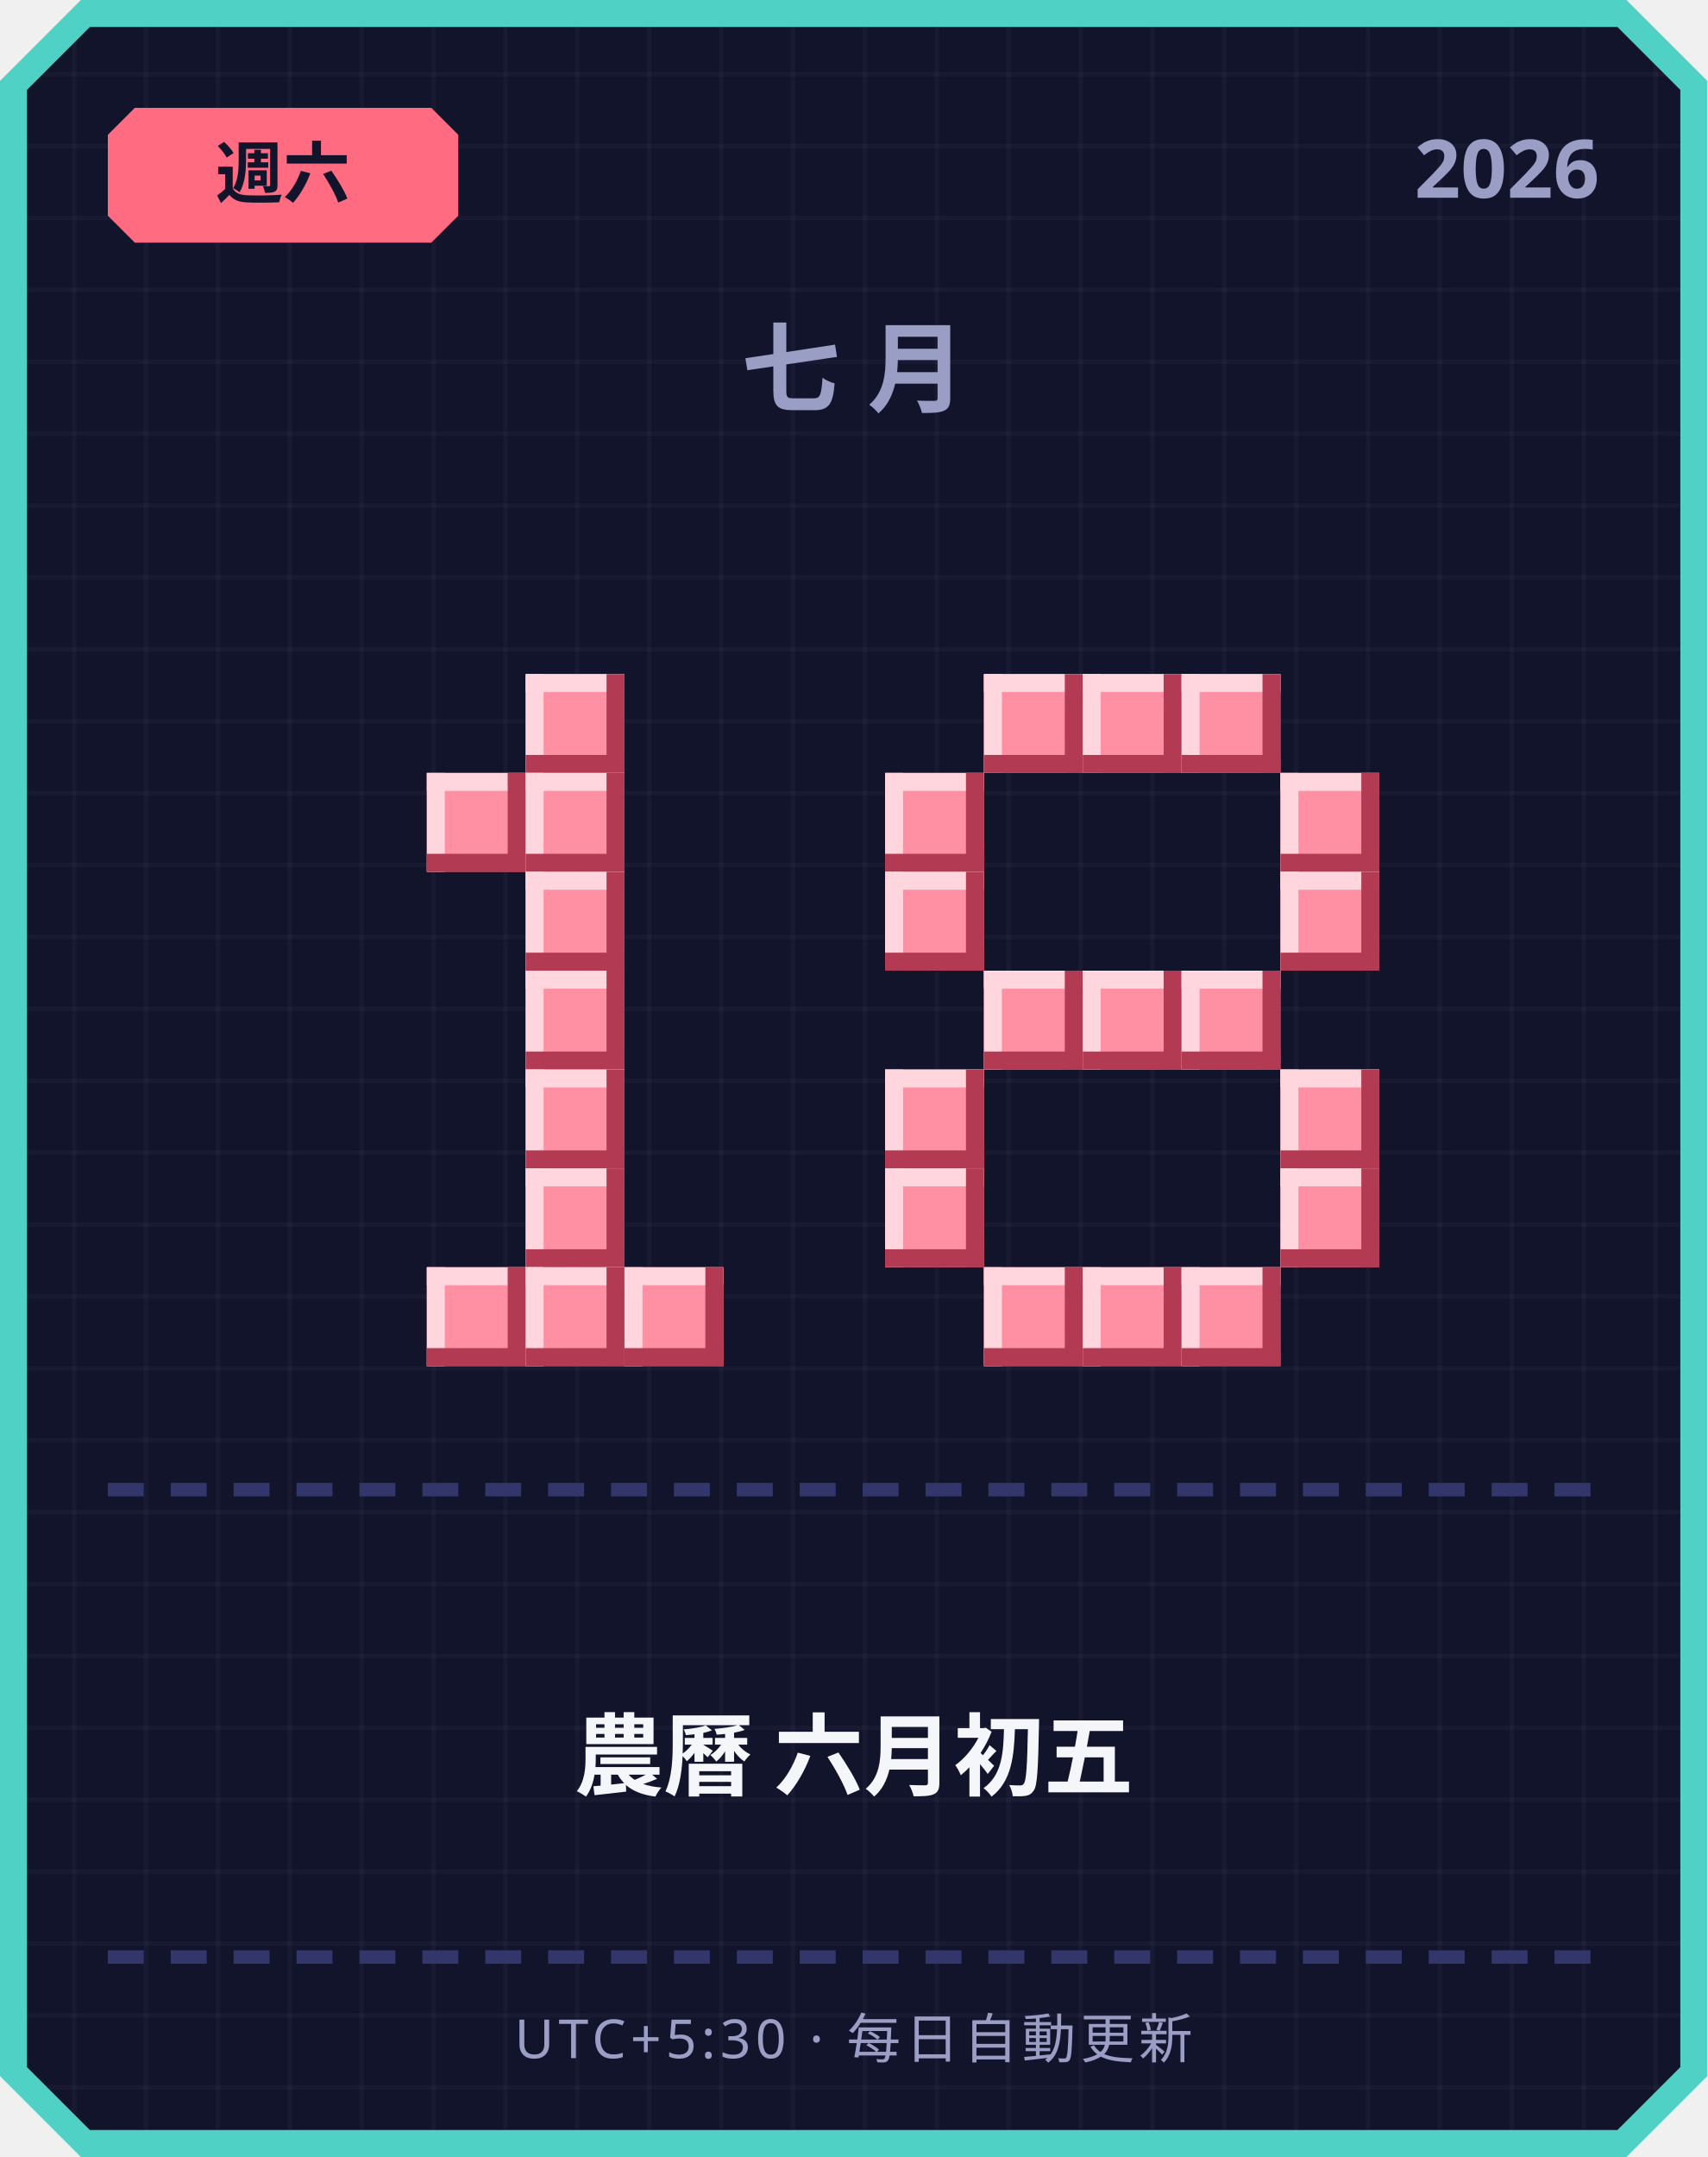
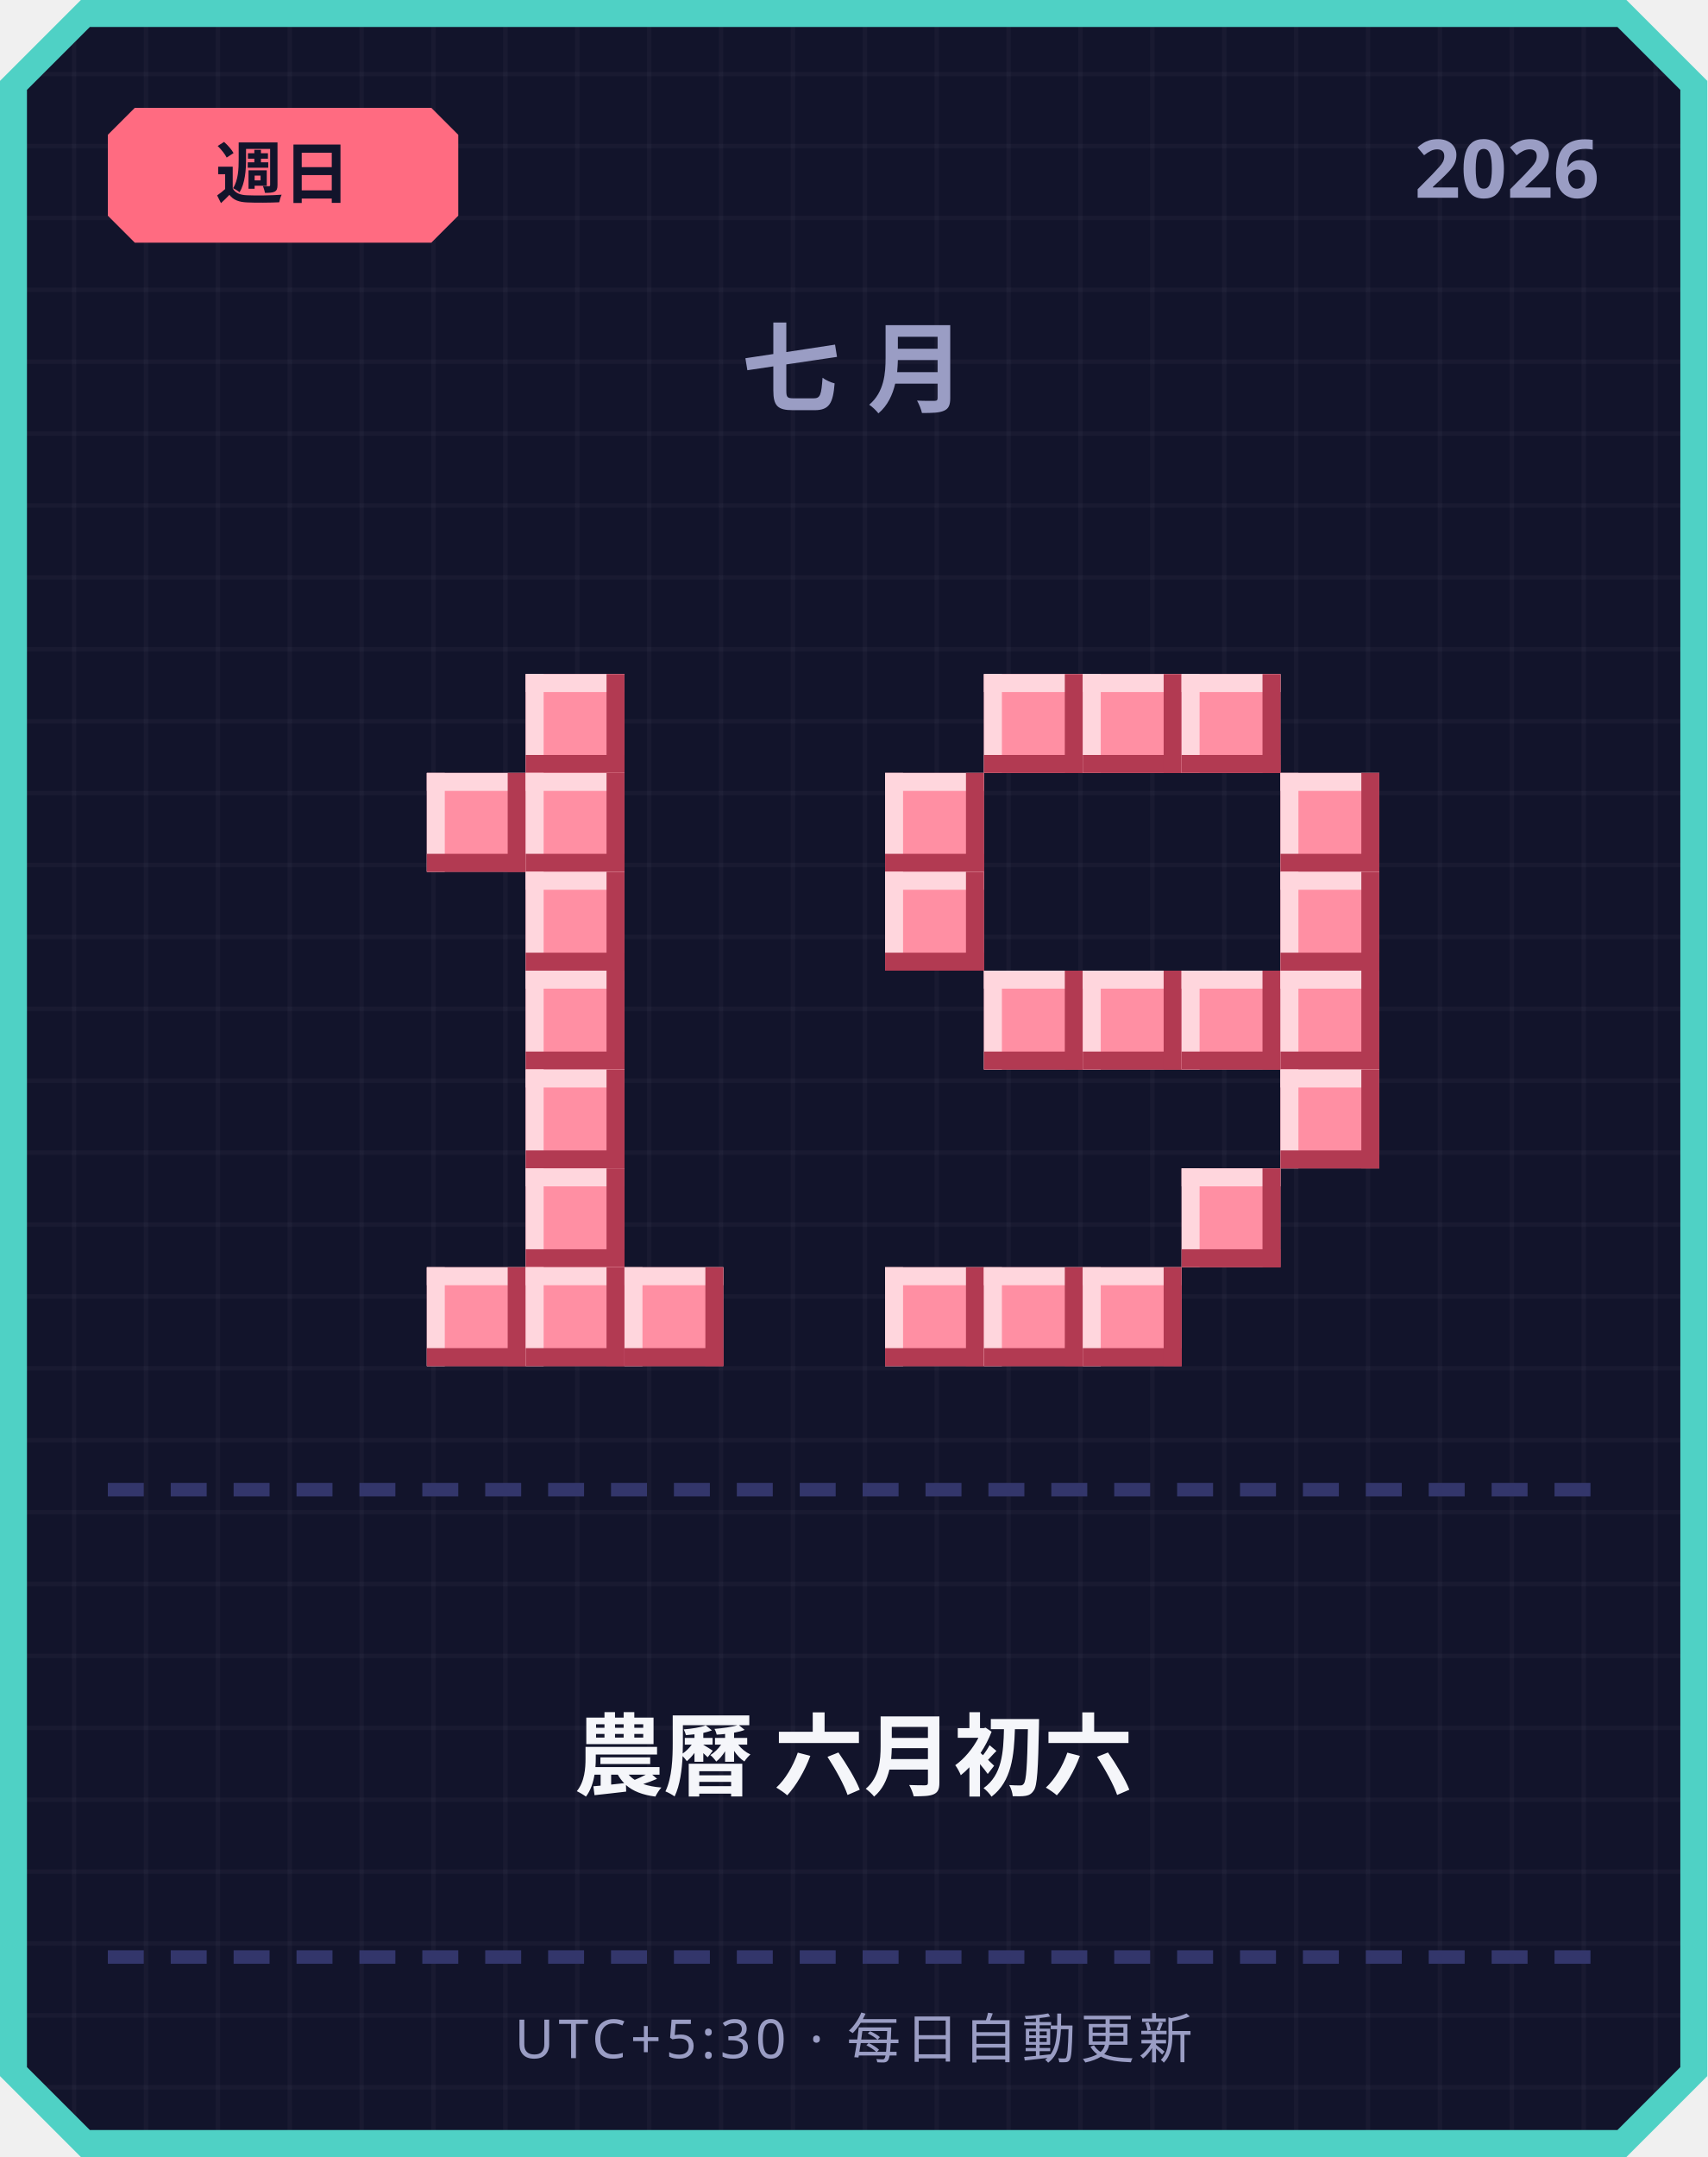
<svg xmlns="http://www.w3.org/2000/svg" width="380" height="480" viewBox="0 0 380 480">
  <defs>
    <pattern id="grid" width="16" height="16" patternUnits="userSpaceOnUse">
      <rect width="16" height="16" fill="#12142b" />
      <rect width="1" height="16" fill="#ffffff" opacity="0.03" />
      <rect width="16" height="1" fill="#ffffff" opacity="0.03" />
    </pattern>
  </defs>
  <path d="M 18,0 L 362,0 L 380,18 L 380,462 L 362,480 L 18,480 L 0,462 L 0,18 Z" fill="#4fd1c5" />
  <path d="M 20,6 L 360,6 L 374,20 L 374,460 L 360,474 L 20,474 L 6,460 L 6,20 Z" fill="url(#grid)" />
  <path d="M 30,24 L 96,24 L 102,30 L 102,48 L 96,54 L 30,54 L 24,48 L 24,30 Z" fill="#ff6b81" />
-   <text x="63" y="44" text-anchor="middle" font-family="'Segoe UI', sans-serif" font-size="15" font-weight="700" fill="#12142b">週六</text>
+   <text x="63" y="44" text-anchor="middle" font-family="'Segoe UI', sans-serif" font-size="15" font-weight="700" fill="#12142b">週日</text>
  <text x="356" y="44" text-anchor="end" font-family="'Segoe UI', sans-serif" font-size="18" font-weight="700" fill="#9a9dc4">2026</text>
  <text x="190" y="90" text-anchor="middle" font-family="'Segoe UI', sans-serif" font-size="22" font-weight="700" letter-spacing="6" fill="#9a9dc4">七月</text>
  <rect x="117" y="150" width="22" height="22" fill="#ff8fa3" />
  <rect x="117" y="150" width="22" height="4" fill="#ffd6dd" />
  <rect x="117" y="150" width="4" height="22" fill="#ffd6dd" />
  <rect x="117" y="168" width="22" height="4" fill="#b23a52" />
  <rect x="135" y="150" width="4" height="22" fill="#b23a52" />
  <rect x="95" y="172" width="22" height="22" fill="#ff8fa3" />
  <rect x="95" y="172" width="22" height="4" fill="#ffd6dd" />
  <rect x="95" y="172" width="4" height="22" fill="#ffd6dd" />
  <rect x="95" y="190" width="22" height="4" fill="#b23a52" />
  <rect x="113" y="172" width="4" height="22" fill="#b23a52" />
  <rect x="117" y="172" width="22" height="22" fill="#ff8fa3" />
  <rect x="117" y="172" width="22" height="4" fill="#ffd6dd" />
  <rect x="117" y="172" width="4" height="22" fill="#ffd6dd" />
  <rect x="117" y="190" width="22" height="4" fill="#b23a52" />
  <rect x="135" y="172" width="4" height="22" fill="#b23a52" />
  <rect x="117" y="194" width="22" height="22" fill="#ff8fa3" />
  <rect x="117" y="194" width="22" height="4" fill="#ffd6dd" />
  <rect x="117" y="194" width="4" height="22" fill="#ffd6dd" />
  <rect x="117" y="212" width="22" height="4" fill="#b23a52" />
  <rect x="135" y="194" width="4" height="22" fill="#b23a52" />
  <rect x="117" y="216" width="22" height="22" fill="#ff8fa3" />
  <rect x="117" y="216" width="22" height="4" fill="#ffd6dd" />
  <rect x="117" y="216" width="4" height="22" fill="#ffd6dd" />
  <rect x="117" y="234" width="22" height="4" fill="#b23a52" />
  <rect x="135" y="216" width="4" height="22" fill="#b23a52" />
  <rect x="117" y="238" width="22" height="22" fill="#ff8fa3" />
  <rect x="117" y="238" width="22" height="4" fill="#ffd6dd" />
  <rect x="117" y="238" width="4" height="22" fill="#ffd6dd" />
  <rect x="117" y="256" width="22" height="4" fill="#b23a52" />
  <rect x="135" y="238" width="4" height="22" fill="#b23a52" />
  <rect x="117" y="260" width="22" height="22" fill="#ff8fa3" />
  <rect x="117" y="260" width="22" height="4" fill="#ffd6dd" />
  <rect x="117" y="260" width="4" height="22" fill="#ffd6dd" />
  <rect x="117" y="278" width="22" height="4" fill="#b23a52" />
  <rect x="135" y="260" width="4" height="22" fill="#b23a52" />
  <rect x="95" y="282" width="22" height="22" fill="#ff8fa3" />
  <rect x="95" y="282" width="22" height="4" fill="#ffd6dd" />
  <rect x="95" y="282" width="4" height="22" fill="#ffd6dd" />
  <rect x="95" y="300" width="22" height="4" fill="#b23a52" />
  <rect x="113" y="282" width="4" height="22" fill="#b23a52" />
  <rect x="117" y="282" width="22" height="22" fill="#ff8fa3" />
  <rect x="117" y="282" width="22" height="4" fill="#ffd6dd" />
  <rect x="117" y="282" width="4" height="22" fill="#ffd6dd" />
  <rect x="117" y="300" width="22" height="4" fill="#b23a52" />
  <rect x="135" y="282" width="4" height="22" fill="#b23a52" />
  <rect x="139" y="282" width="22" height="22" fill="#ff8fa3" />
  <rect x="139" y="282" width="22" height="4" fill="#ffd6dd" />
  <rect x="139" y="282" width="4" height="22" fill="#ffd6dd" />
  <rect x="139" y="300" width="22" height="4" fill="#b23a52" />
  <rect x="157" y="282" width="4" height="22" fill="#b23a52" />
  <rect x="219" y="150" width="22" height="22" fill="#ff8fa3" />
  <rect x="219" y="150" width="22" height="4" fill="#ffd6dd" />
  <rect x="219" y="150" width="4" height="22" fill="#ffd6dd" />
  <rect x="219" y="168" width="22" height="4" fill="#b23a52" />
  <rect x="237" y="150" width="4" height="22" fill="#b23a52" />
  <rect x="241" y="150" width="22" height="22" fill="#ff8fa3" />
  <rect x="241" y="150" width="22" height="4" fill="#ffd6dd" />
  <rect x="241" y="150" width="4" height="22" fill="#ffd6dd" />
  <rect x="241" y="168" width="22" height="4" fill="#b23a52" />
  <rect x="259" y="150" width="4" height="22" fill="#b23a52" />
  <rect x="263" y="150" width="22" height="22" fill="#ff8fa3" />
  <rect x="263" y="150" width="22" height="4" fill="#ffd6dd" />
  <rect x="263" y="150" width="4" height="22" fill="#ffd6dd" />
  <rect x="263" y="168" width="22" height="4" fill="#b23a52" />
  <rect x="281" y="150" width="4" height="22" fill="#b23a52" />
  <rect x="197" y="172" width="22" height="22" fill="#ff8fa3" />
  <rect x="197" y="172" width="22" height="4" fill="#ffd6dd" />
  <rect x="197" y="172" width="4" height="22" fill="#ffd6dd" />
  <rect x="197" y="190" width="22" height="4" fill="#b23a52" />
  <rect x="215" y="172" width="4" height="22" fill="#b23a52" />
  <rect x="285" y="172" width="22" height="22" fill="#ff8fa3" />
  <rect x="285" y="172" width="22" height="4" fill="#ffd6dd" />
  <rect x="285" y="172" width="4" height="22" fill="#ffd6dd" />
  <rect x="285" y="190" width="22" height="4" fill="#b23a52" />
  <rect x="303" y="172" width="4" height="22" fill="#b23a52" />
  <rect x="197" y="194" width="22" height="22" fill="#ff8fa3" />
  <rect x="197" y="194" width="22" height="4" fill="#ffd6dd" />
  <rect x="197" y="194" width="4" height="22" fill="#ffd6dd" />
  <rect x="197" y="212" width="22" height="4" fill="#b23a52" />
  <rect x="215" y="194" width="4" height="22" fill="#b23a52" />
  <rect x="285" y="194" width="22" height="22" fill="#ff8fa3" />
  <rect x="285" y="194" width="22" height="4" fill="#ffd6dd" />
  <rect x="285" y="194" width="4" height="22" fill="#ffd6dd" />
  <rect x="285" y="212" width="22" height="4" fill="#b23a52" />
  <rect x="303" y="194" width="4" height="22" fill="#b23a52" />
  <rect x="219" y="216" width="22" height="22" fill="#ff8fa3" />
  <rect x="219" y="216" width="22" height="4" fill="#ffd6dd" />
  <rect x="219" y="216" width="4" height="22" fill="#ffd6dd" />
  <rect x="219" y="234" width="22" height="4" fill="#b23a52" />
  <rect x="237" y="216" width="4" height="22" fill="#b23a52" />
  <rect x="241" y="216" width="22" height="22" fill="#ff8fa3" />
  <rect x="241" y="216" width="22" height="4" fill="#ffd6dd" />
  <rect x="241" y="216" width="4" height="22" fill="#ffd6dd" />
  <rect x="241" y="234" width="22" height="4" fill="#b23a52" />
  <rect x="259" y="216" width="4" height="22" fill="#b23a52" />
  <rect x="263" y="216" width="22" height="22" fill="#ff8fa3" />
  <rect x="263" y="216" width="22" height="4" fill="#ffd6dd" />
  <rect x="263" y="216" width="4" height="22" fill="#ffd6dd" />
  <rect x="263" y="234" width="22" height="4" fill="#b23a52" />
  <rect x="281" y="216" width="4" height="22" fill="#b23a52" />
-   <rect x="197" y="238" width="22" height="22" fill="#ff8fa3" />
-   <rect x="197" y="238" width="22" height="4" fill="#ffd6dd" />
-   <rect x="197" y="238" width="4" height="22" fill="#ffd6dd" />
-   <rect x="197" y="256" width="22" height="4" fill="#b23a52" />
-   <rect x="215" y="238" width="4" height="22" fill="#b23a52" />
+   <rect x="285" y="216" width="22" height="22" fill="#ff8fa3" />
+   <rect x="285" y="216" width="22" height="4" fill="#ffd6dd" />
+   <rect x="285" y="216" width="4" height="22" fill="#ffd6dd" />
+   <rect x="285" y="234" width="22" height="4" fill="#b23a52" />
+   <rect x="303" y="216" width="4" height="22" fill="#b23a52" />
  <rect x="285" y="238" width="22" height="22" fill="#ff8fa3" />
  <rect x="285" y="238" width="22" height="4" fill="#ffd6dd" />
  <rect x="285" y="238" width="4" height="22" fill="#ffd6dd" />
  <rect x="285" y="256" width="22" height="4" fill="#b23a52" />
  <rect x="303" y="238" width="4" height="22" fill="#b23a52" />
-   <rect x="197" y="260" width="22" height="22" fill="#ff8fa3" />
-   <rect x="197" y="260" width="22" height="4" fill="#ffd6dd" />
-   <rect x="197" y="260" width="4" height="22" fill="#ffd6dd" />
-   <rect x="197" y="278" width="22" height="4" fill="#b23a52" />
-   <rect x="215" y="260" width="4" height="22" fill="#b23a52" />
-   <rect x="285" y="260" width="22" height="22" fill="#ff8fa3" />
-   <rect x="285" y="260" width="22" height="4" fill="#ffd6dd" />
-   <rect x="285" y="260" width="4" height="22" fill="#ffd6dd" />
-   <rect x="285" y="278" width="22" height="4" fill="#b23a52" />
-   <rect x="303" y="260" width="4" height="22" fill="#b23a52" />
+   <rect x="263" y="260" width="22" height="22" fill="#ff8fa3" />
+   <rect x="263" y="260" width="22" height="4" fill="#ffd6dd" />
+   <rect x="263" y="260" width="4" height="22" fill="#ffd6dd" />
+   <rect x="263" y="278" width="22" height="4" fill="#b23a52" />
+   <rect x="281" y="260" width="4" height="22" fill="#b23a52" />
+   <rect x="197" y="282" width="22" height="22" fill="#ff8fa3" />
+   <rect x="197" y="282" width="22" height="4" fill="#ffd6dd" />
+   <rect x="197" y="282" width="4" height="22" fill="#ffd6dd" />
+   <rect x="197" y="300" width="22" height="4" fill="#b23a52" />
+   <rect x="215" y="282" width="4" height="22" fill="#b23a52" />
  <rect x="219" y="282" width="22" height="22" fill="#ff8fa3" />
  <rect x="219" y="282" width="22" height="4" fill="#ffd6dd" />
  <rect x="219" y="282" width="4" height="22" fill="#ffd6dd" />
  <rect x="219" y="300" width="22" height="4" fill="#b23a52" />
  <rect x="237" y="282" width="4" height="22" fill="#b23a52" />
  <rect x="241" y="282" width="22" height="22" fill="#ff8fa3" />
  <rect x="241" y="282" width="22" height="4" fill="#ffd6dd" />
  <rect x="241" y="282" width="4" height="22" fill="#ffd6dd" />
  <rect x="241" y="300" width="22" height="4" fill="#b23a52" />
  <rect x="259" y="282" width="4" height="22" fill="#b23a52" />
-   <rect x="263" y="282" width="22" height="22" fill="#ff8fa3" />
-   <rect x="263" y="282" width="22" height="4" fill="#ffd6dd" />
-   <rect x="263" y="282" width="4" height="22" fill="#ffd6dd" />
-   <rect x="263" y="300" width="22" height="4" fill="#b23a52" />
-   <rect x="281" y="282" width="4" height="22" fill="#b23a52" />
  <rect x="24" y="330" width="8" height="3" fill="#33366b" />
  <rect x="38" y="330" width="8" height="3" fill="#33366b" />
  <rect x="52" y="330" width="8" height="3" fill="#33366b" />
  <rect x="66" y="330" width="8" height="3" fill="#33366b" />
  <rect x="80" y="330" width="8" height="3" fill="#33366b" />
  <rect x="94" y="330" width="8" height="3" fill="#33366b" />
  <rect x="108" y="330" width="8" height="3" fill="#33366b" />
  <rect x="122" y="330" width="8" height="3" fill="#33366b" />
  <rect x="136" y="330" width="8" height="3" fill="#33366b" />
  <rect x="150" y="330" width="8" height="3" fill="#33366b" />
  <rect x="164" y="330" width="8" height="3" fill="#33366b" />
  <rect x="178" y="330" width="8" height="3" fill="#33366b" />
  <rect x="192" y="330" width="8" height="3" fill="#33366b" />
  <rect x="206" y="330" width="8" height="3" fill="#33366b" />
  <rect x="220" y="330" width="8" height="3" fill="#33366b" />
  <rect x="234" y="330" width="8" height="3" fill="#33366b" />
  <rect x="248" y="330" width="8" height="3" fill="#33366b" />
  <rect x="262" y="330" width="8" height="3" fill="#33366b" />
  <rect x="276" y="330" width="8" height="3" fill="#33366b" />
  <rect x="290" y="330" width="8" height="3" fill="#33366b" />
  <rect x="304" y="330" width="8" height="3" fill="#33366b" />
  <rect x="318" y="330" width="8" height="3" fill="#33366b" />
  <rect x="332" y="330" width="8" height="3" fill="#33366b" />
  <rect x="346" y="330" width="8" height="3" fill="#33366b" />
-   <text x="190" y="398" text-anchor="middle" font-family="'Segoe UI', 'Microsoft JhengHei', sans-serif" font-size="20" font-weight="700" fill="#f5f6fa">農曆 六月初五</text>
+   <text x="190" y="398" text-anchor="middle" font-family="'Segoe UI', 'Microsoft JhengHei', sans-serif" font-size="20" font-weight="700" fill="#f5f6fa">農曆 六月初六</text>
  <rect x="24" y="434" width="8" height="3" fill="#33366b" />
  <rect x="38" y="434" width="8" height="3" fill="#33366b" />
  <rect x="52" y="434" width="8" height="3" fill="#33366b" />
  <rect x="66" y="434" width="8" height="3" fill="#33366b" />
  <rect x="80" y="434" width="8" height="3" fill="#33366b" />
  <rect x="94" y="434" width="8" height="3" fill="#33366b" />
  <rect x="108" y="434" width="8" height="3" fill="#33366b" />
  <rect x="122" y="434" width="8" height="3" fill="#33366b" />
  <rect x="136" y="434" width="8" height="3" fill="#33366b" />
  <rect x="150" y="434" width="8" height="3" fill="#33366b" />
  <rect x="164" y="434" width="8" height="3" fill="#33366b" />
  <rect x="178" y="434" width="8" height="3" fill="#33366b" />
  <rect x="192" y="434" width="8" height="3" fill="#33366b" />
  <rect x="206" y="434" width="8" height="3" fill="#33366b" />
  <rect x="220" y="434" width="8" height="3" fill="#33366b" />
  <rect x="234" y="434" width="8" height="3" fill="#33366b" />
  <rect x="248" y="434" width="8" height="3" fill="#33366b" />
  <rect x="262" y="434" width="8" height="3" fill="#33366b" />
  <rect x="276" y="434" width="8" height="3" fill="#33366b" />
  <rect x="290" y="434" width="8" height="3" fill="#33366b" />
  <rect x="304" y="434" width="8" height="3" fill="#33366b" />
  <rect x="318" y="434" width="8" height="3" fill="#33366b" />
  <rect x="332" y="434" width="8" height="3" fill="#33366b" />
  <rect x="346" y="434" width="8" height="3" fill="#33366b" />
  <text x="190" y="458" text-anchor="middle" font-family="'Segoe UI', sans-serif" font-size="12" letter-spacing="1" fill="#9a9dc4">UTC+5:30 · 每日自動更新</text>
</svg>
